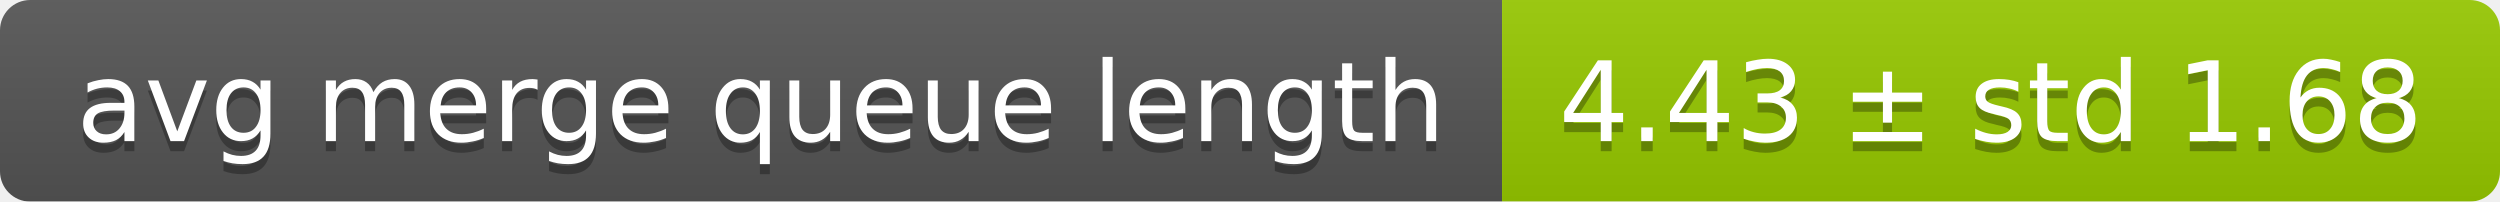
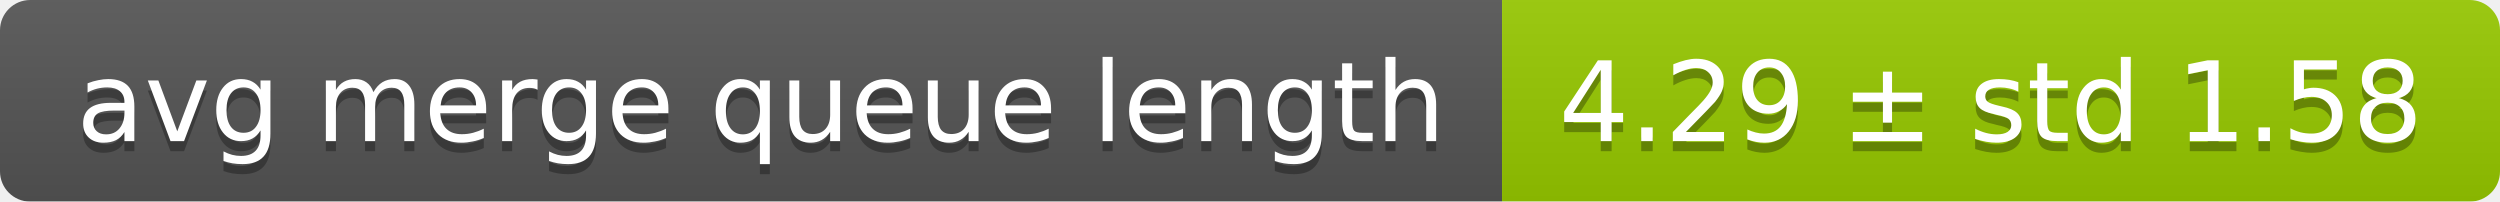
<svg xmlns="http://www.w3.org/2000/svg" width="248" height="20">
  <linearGradient id="smooth" x2="0" y2="100%">
    <stop offset="0" stop-color="#bbb" stop-opacity=".1" />
    <stop offset="1" stop-opacity=".1" />
  </linearGradient>
  <mask id="round">
    <rect width="248" height="20" rx="3" fill="#fff" />
  </mask>
  <g mask="url(#round)">
    <rect width="149" height="20" fill="#555" />
    <rect x="149" width="99" height="20" fill="#97ca00" />
    <rect width="248" height="20" fill="url(#smooth)" />
  </g>
  <g fill="#fff" text-anchor="middle" font-family="DejaVu Sans,Verdana,Geneva,sans-serif" font-size="11">
    <text x="75.5" y="15" fill="#010101" fill-opacity=".3">avg merge queue length</text>
    <text x="75.5" y="14">avg merge queue length</text>
-     <text x="197.5" y="15" fill="#010101" fill-opacity=".3">4.43 ± std 1.68</text>
-     <text x="197.5" y="14">4.43 ± std 1.68</text>
+     <text x="197.5" y="15" fill="#010101" fill-opacity=".3">4.29 ± std 1.58</text>
+     <text x="197.5" y="14">4.29 ± std 1.58</text>
  </g>
</svg>
